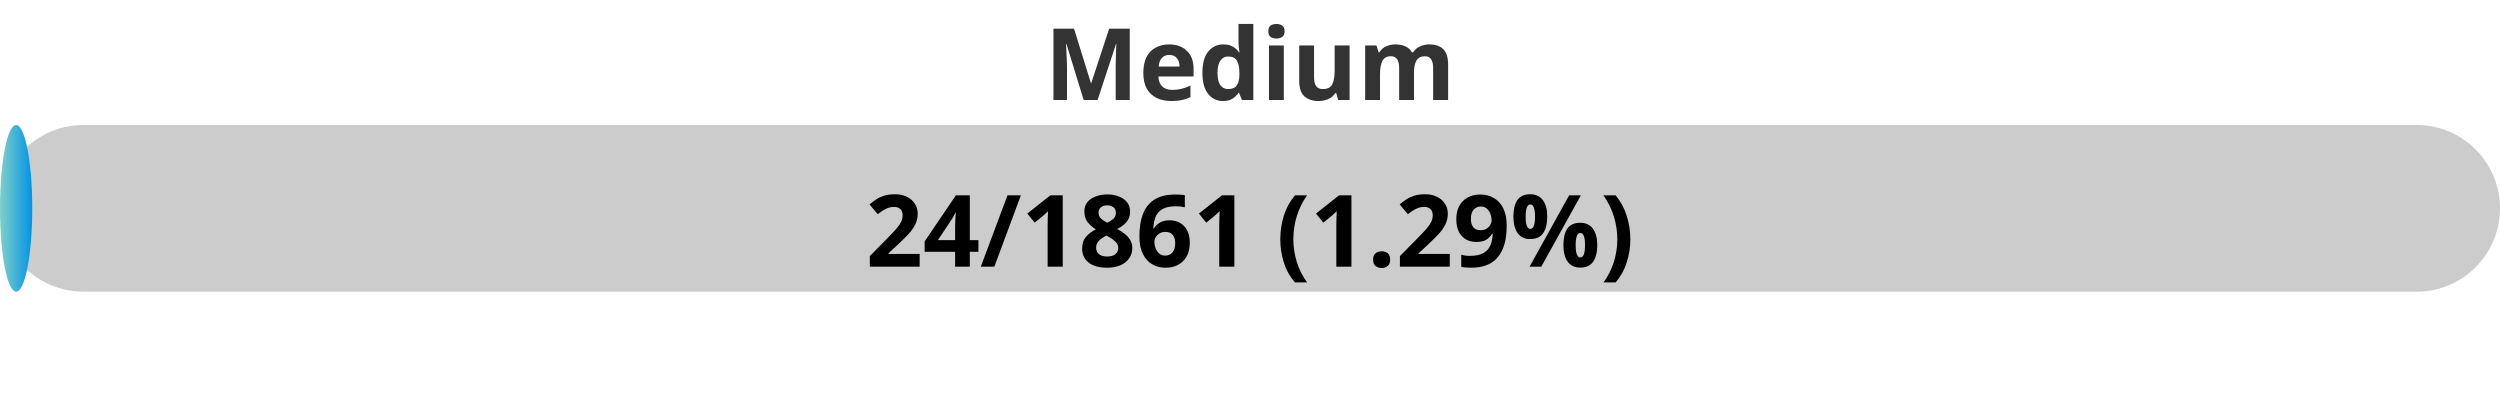
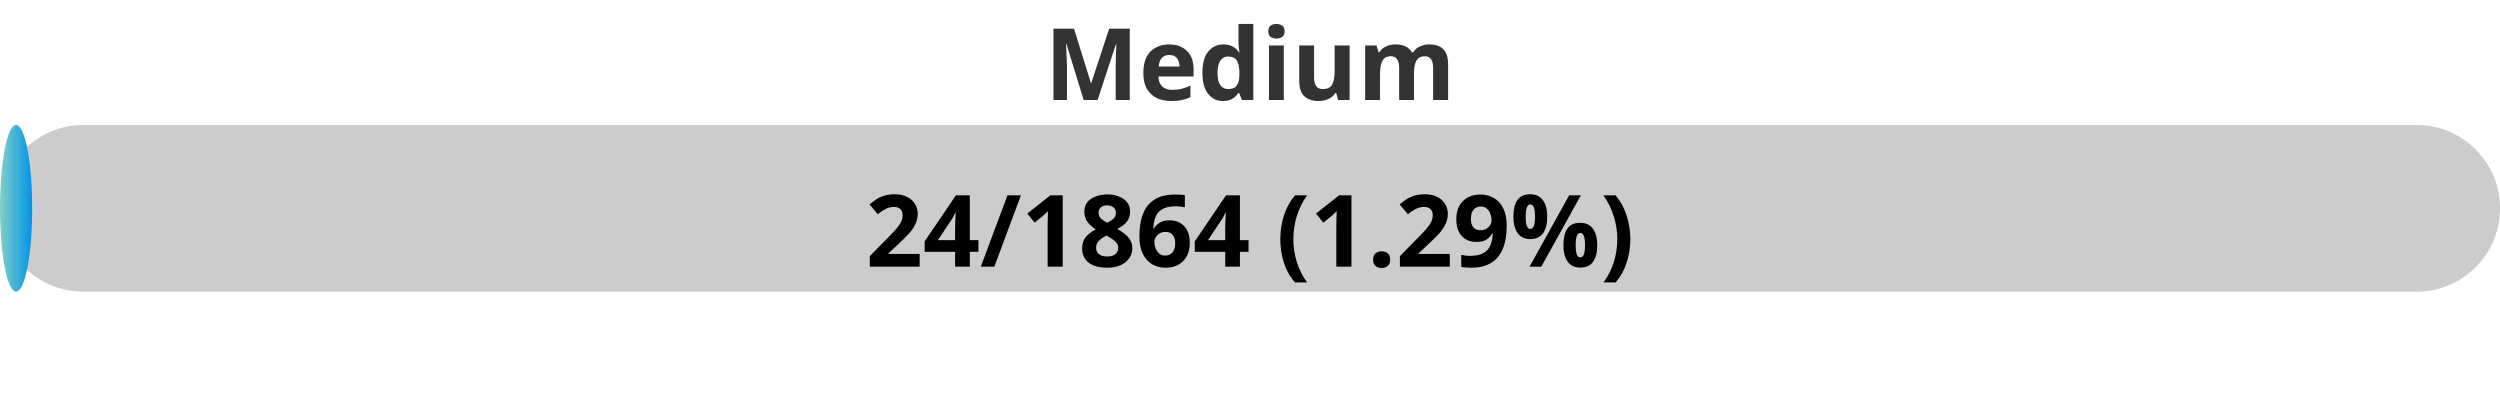
<svg xmlns="http://www.w3.org/2000/svg" width="300" height="50">
  <defs>
    <linearGradient id="gradient" x1="0%" y1="0%" x2="100%" y2="0%">
      <stop offset="0%" stop-color="#80D0C7" />
      <stop offset="100%" stop-color="#0093E9" />
    </linearGradient>
    <style>
            .progress-bar {
                fill: url(#gradient);
            }
            text {
                font-weight: bold;
                font-family: Verdana, Geneva, sans-serif;
            }
        </style>
  </defs>
  <rect x="0" y="15" width="300" height="20" rx="10" fill="#ccc" />
-   <rect x="0" y="15" width="3.87" height="20" rx="10" class="progress-bar" />
+   <rect x="0" y="15" width="3.86" height="20" rx="10" class="progress-bar" />
  <text x="150" y="12" text-anchor="middle" font-size="12" fill="#333">Medium</text>
-   <text x="150" y="32" text-anchor="middle" font-size="12" fill="#000">24/1861 (1.29%)</text>
+   <text x="150" y="32" text-anchor="middle" font-size="12" fill="#000">24/1864 (1.29%)</text>
</svg>
